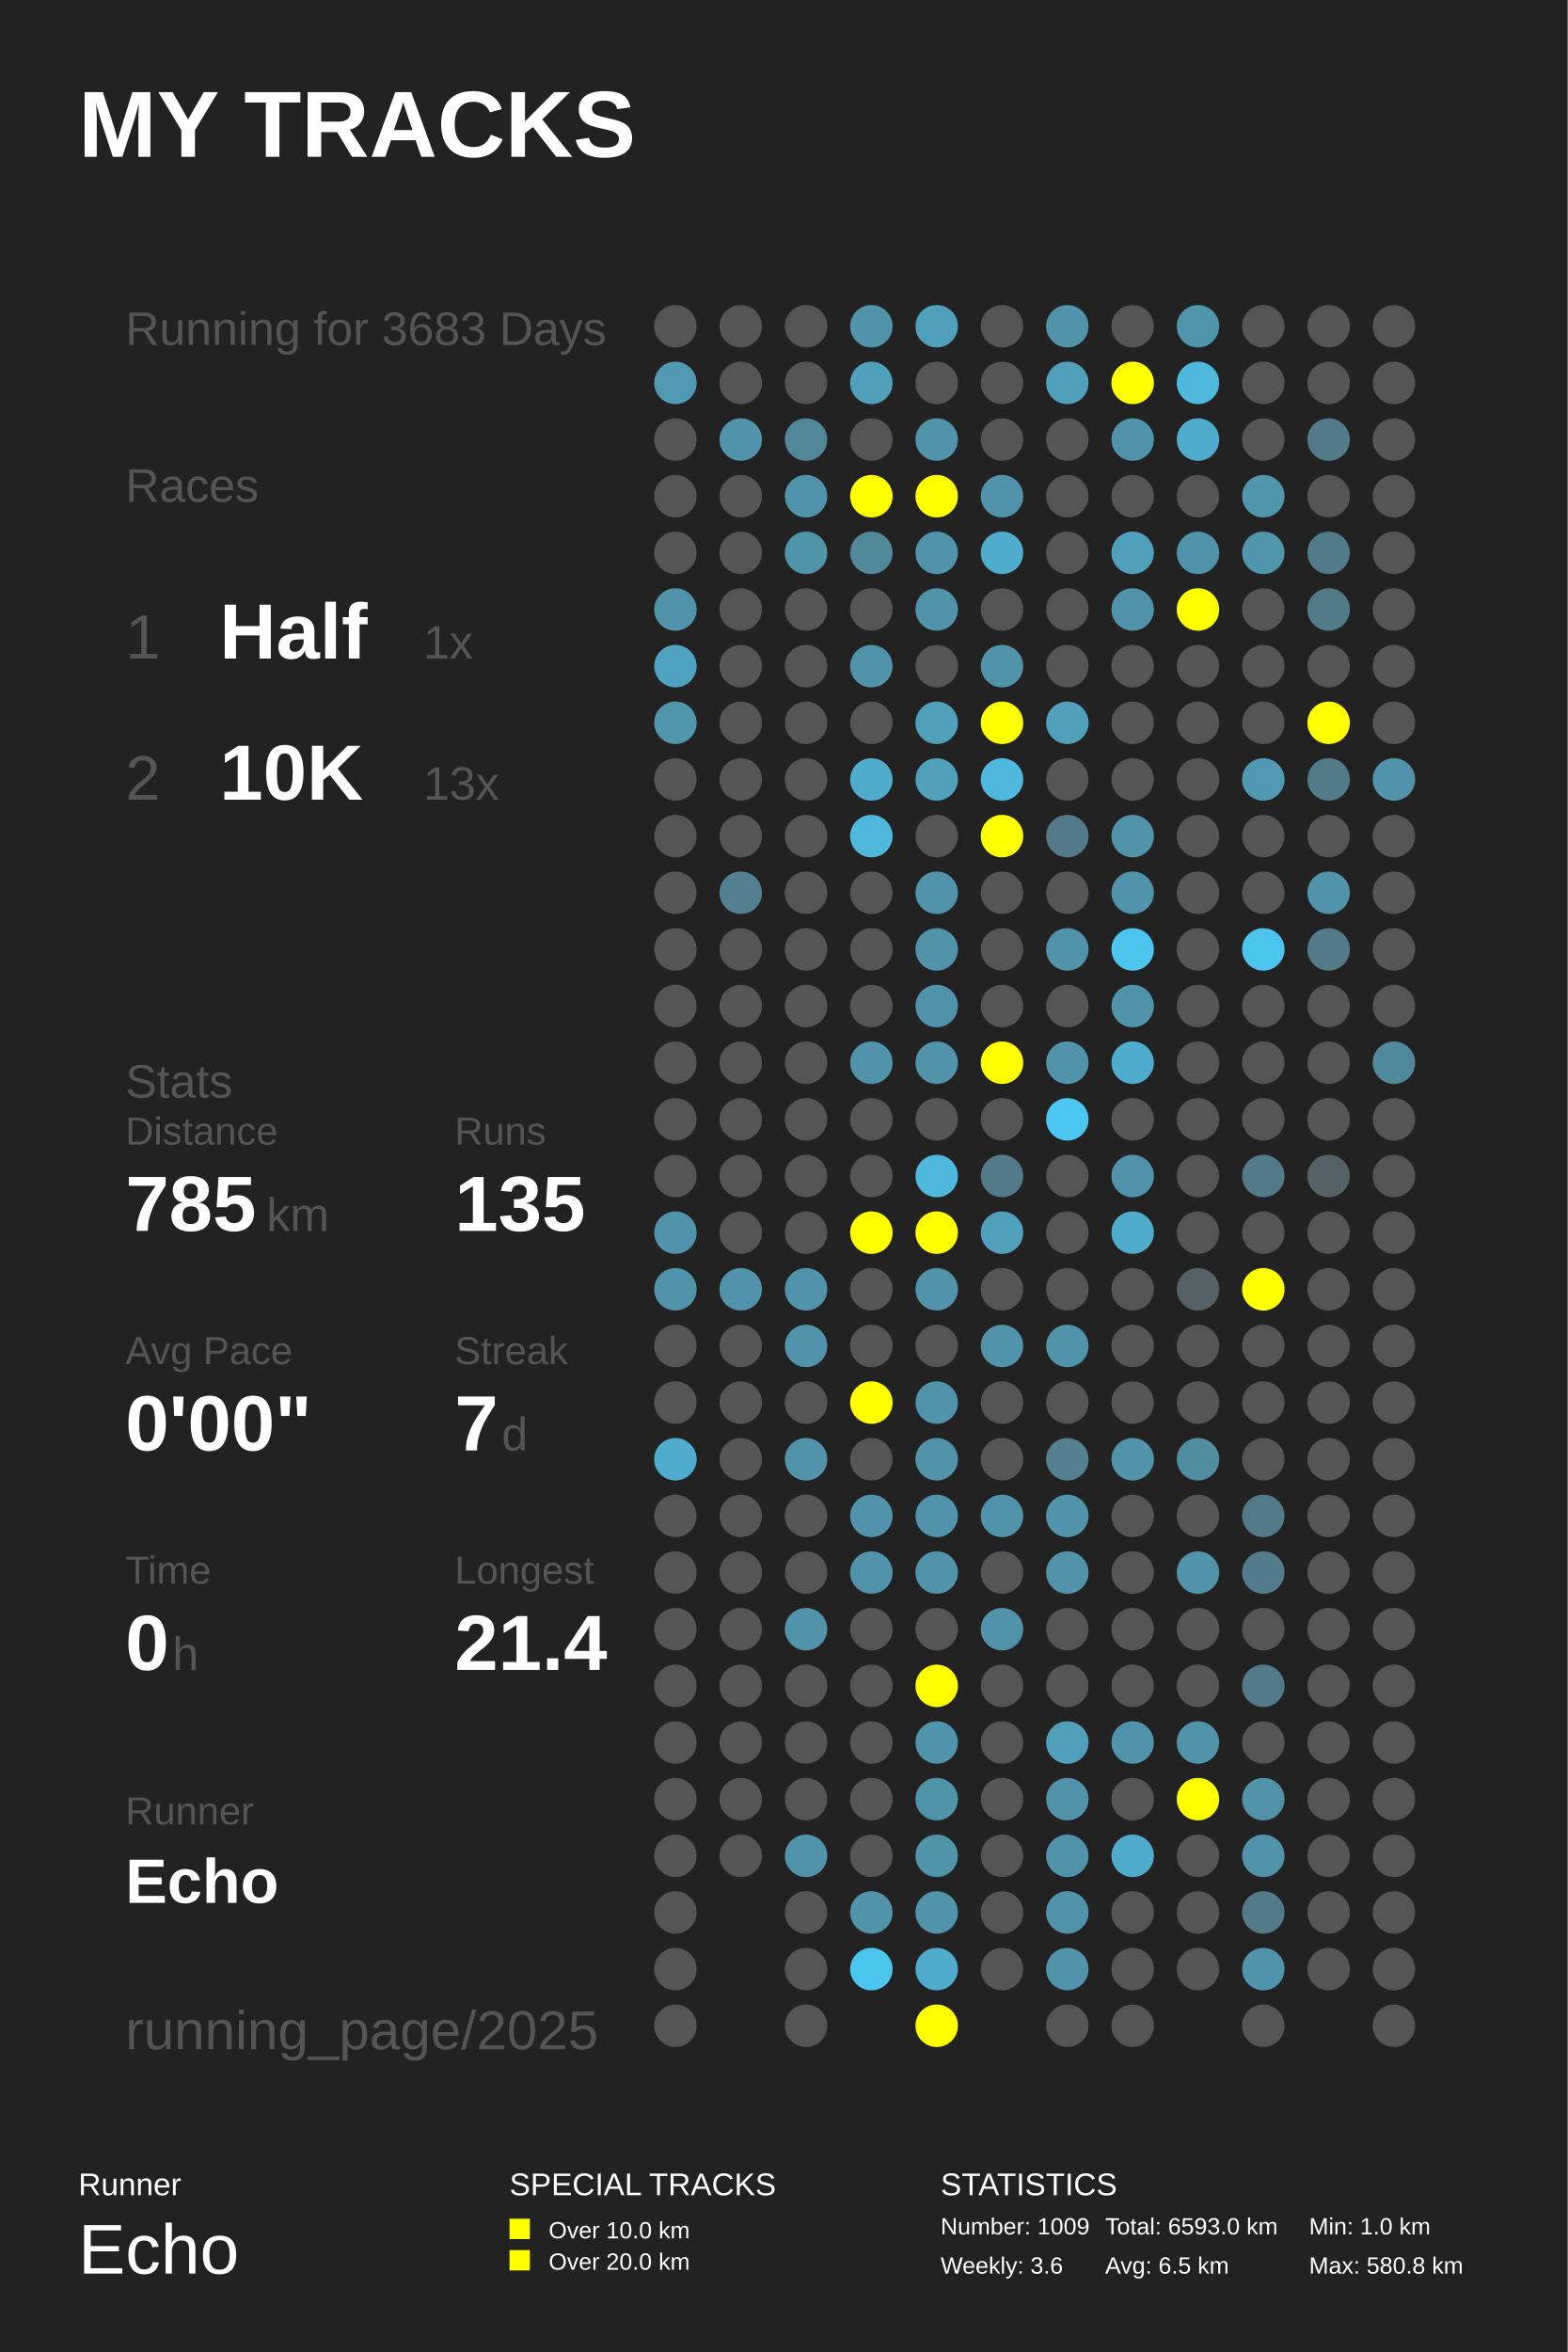
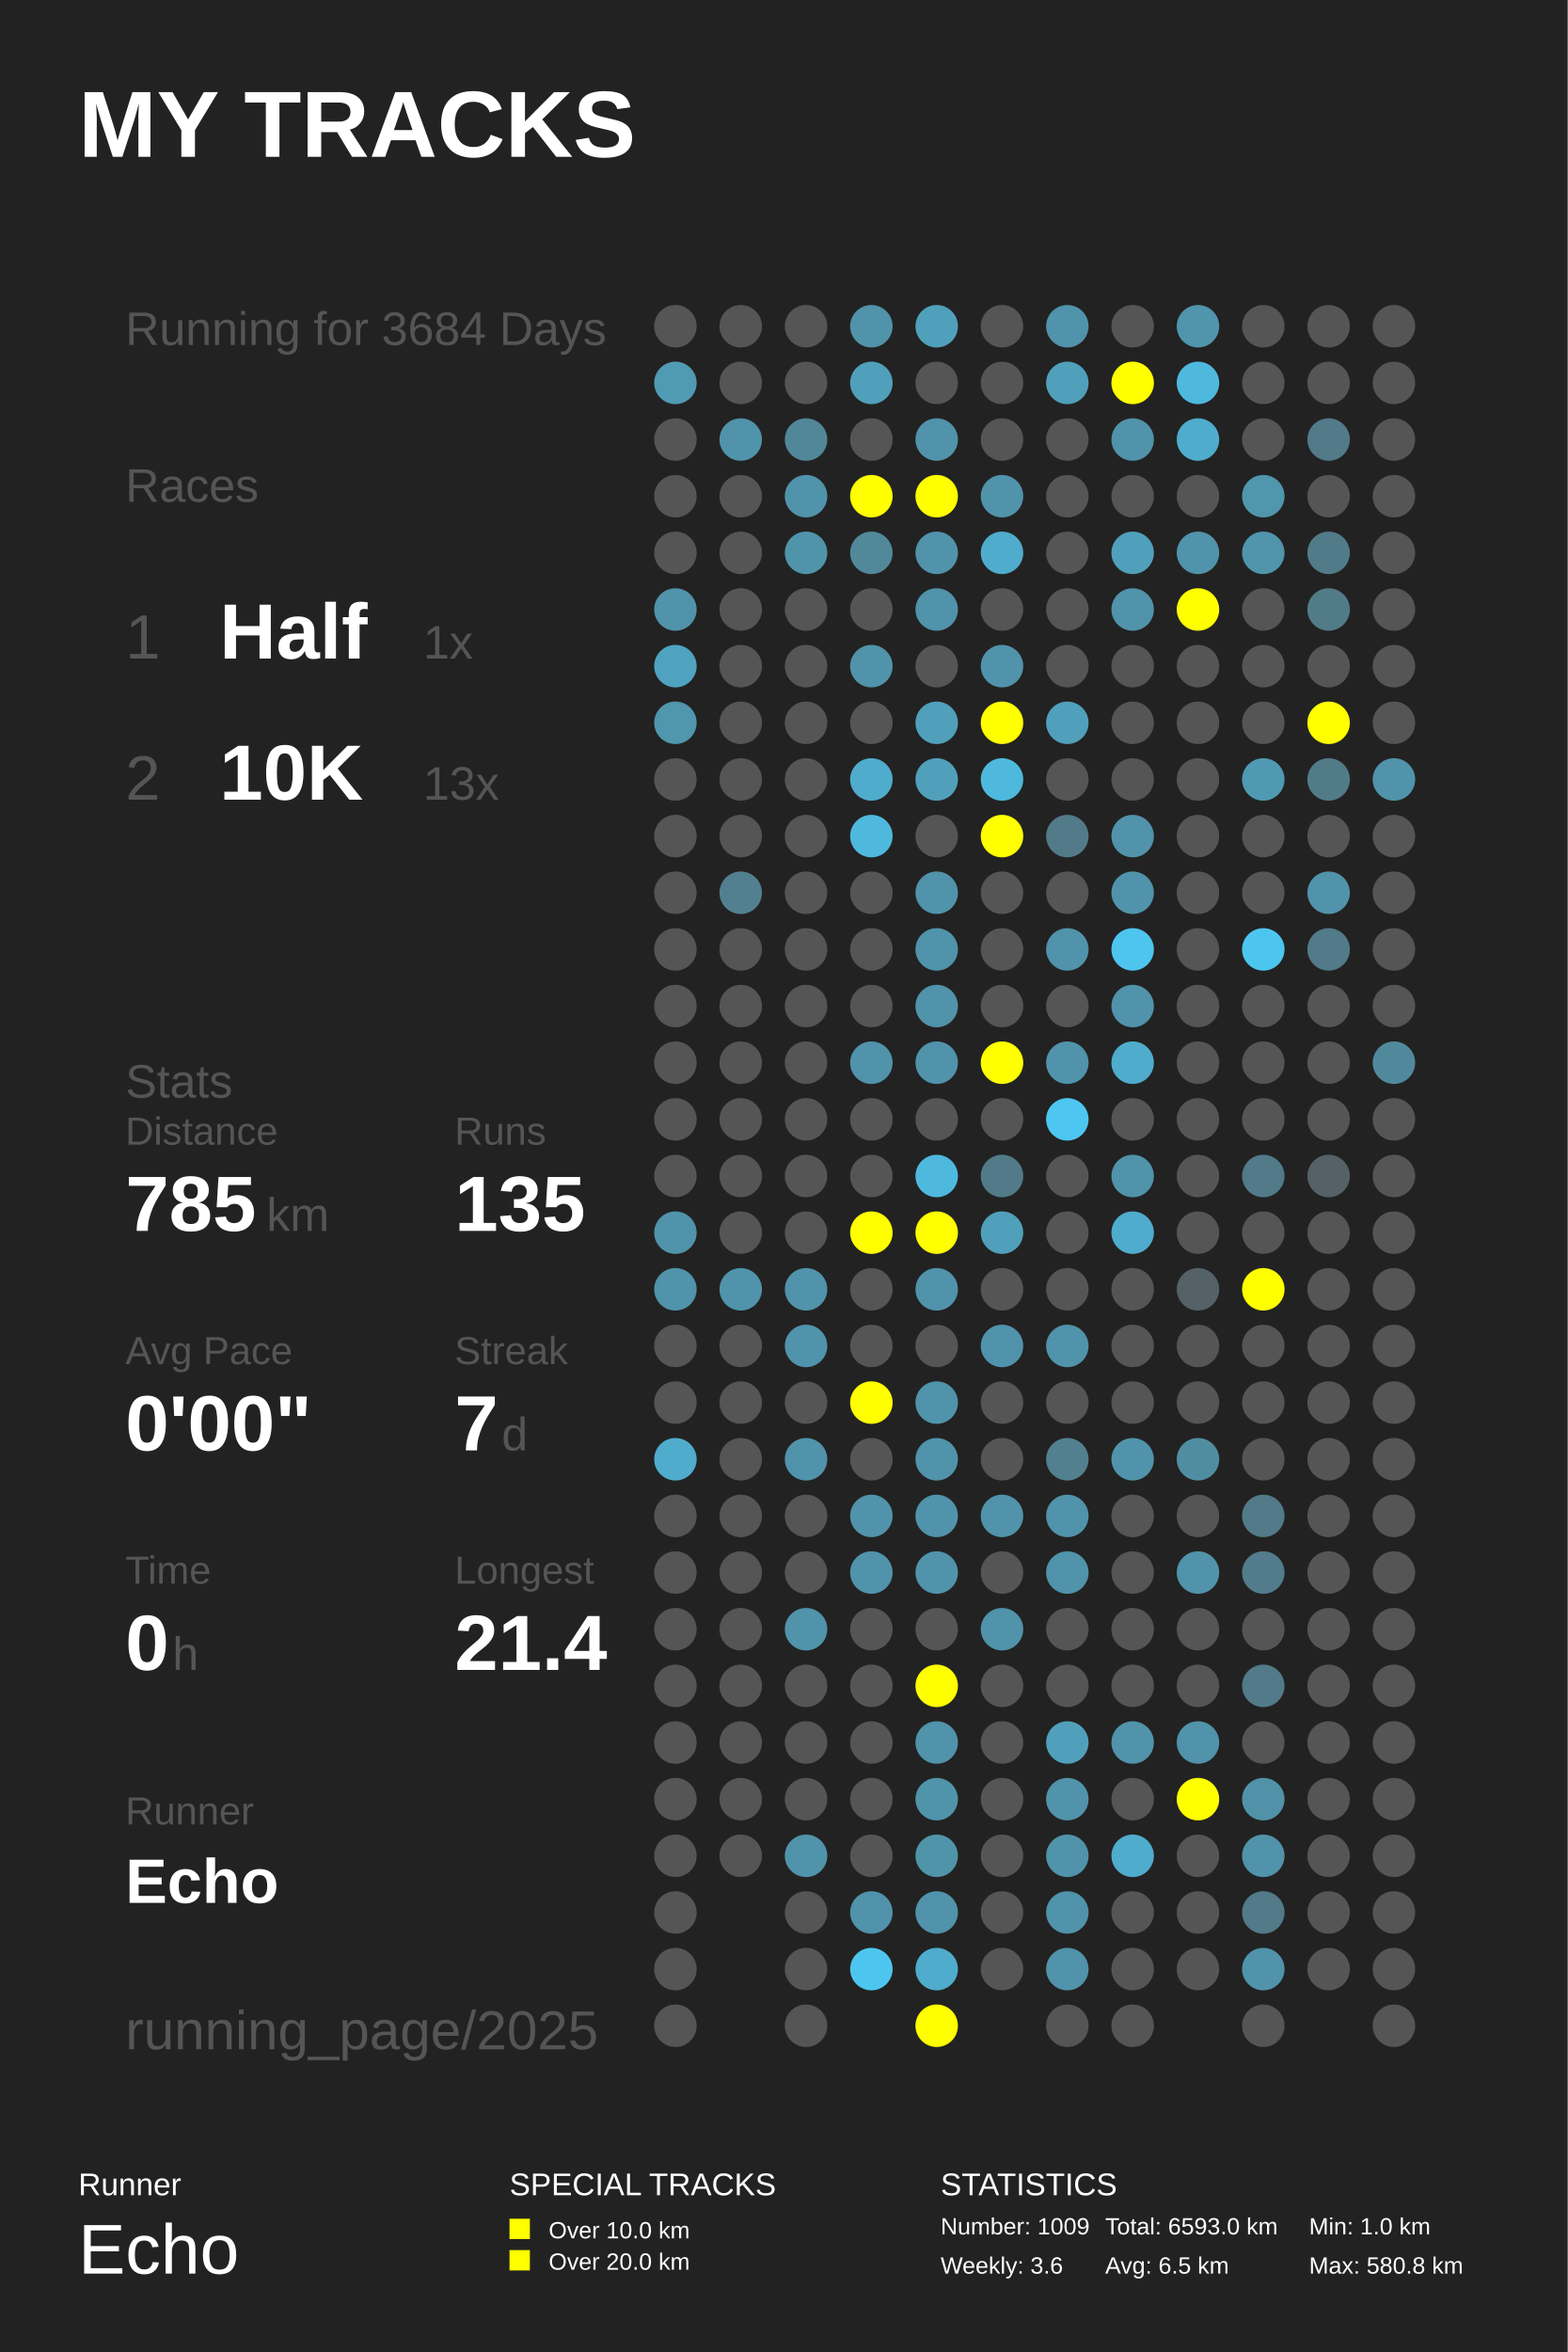
<svg xmlns="http://www.w3.org/2000/svg" baseProfile="full" height="300mm" version="1.1" viewBox="0,0,200,300" width="200mm">
  <defs />
  <rect fill="#222222" height="300" width="200" x="0" y="0" />
  <text fill="#FFFFFF" style="font-size:12px; font-family:Arial; font-weight:bold;" x="10" y="20">MY TRACKS</text>
  <text fill="#FFFFFF" style="font-size:4px; font-family:Arial" x="10" y="280">Runner</text>
  <text fill="#FFFFFF" style="font-size:9px; font-family:Arial" x="10" y="290">Echo</text>
  <text fill="#FFFFFF" style="font-size:4px; font-family:Arial" x="65" y="280">SPECIAL TRACKS</text>
  <rect fill="#FFFF00" height="2.6" width="2.6" x="65" y="283" />
  <text fill="#FFFFFF" style="font-size:3px; font-family:Arial" x="70" y="285.5">Over 10.0 km</text>
  <rect fill="#FFFF00" height="2.6" width="2.6" x="65" y="287" />
  <text fill="#FFFFFF" style="font-size:3px; font-family:Arial" x="70" y="289.5">Over 20.0 km</text>
  <text fill="#FFFFFF" style="font-size:4px; font-family:Arial" x="120" y="280">STATISTICS</text>
  <text fill="#FFFFFF" style="font-size:3px; font-family:Arial" x="120" y="285">Number: 1009</text>
  <text fill="#FFFFFF" style="font-size:3px; font-family:Arial" x="120" y="290">Weekly: 3.6</text>
  <text fill="#FFFFFF" style="font-size:3px; font-family:Arial" x="141" y="285">Total: 6593.0 km</text>
  <text fill="#FFFFFF" style="font-size:3px; font-family:Arial" x="141" y="290">Avg: 6.5 km</text>
  <text fill="#FFFFFF" style="font-size:3px; font-family:Arial" x="167" y="285">Min: 1.0 km</text>
  <text fill="#FFFFFF" style="font-size:3px; font-family:Arial" x="167" y="290">Max: 580.8 km</text>
-   <text fill="#555555" style="font-size:6px; font-family:Arial;" x="16" y="44">Running for 3683 Days</text>
+   <text fill="#555555" style="font-size:6px; font-family:Arial;" x="16" y="44">Running for 3684 Days</text>
  <text fill="#555555" style="font-size:6px; font-family:Arial;" x="16" y="64">Races</text>
  <text fill="#555555" style="font-size:8px; font-family:Arial;" x="16" y="84">1</text>
  <text fill="#FFFFFF" style="font-size:10px; font-family:Arial; font-weight:bold;" x="28" y="84">Half</text>
  <text fill="#555555" style="font-size:6px; font-family:Arial;" x="54" y="84">1x</text>
  <text fill="#555555" style="font-size:8px; font-family:Arial;" x="16" y="102">2</text>
  <text fill="#FFFFFF" style="font-size:10px; font-family:Arial; font-weight:bold;" x="28" y="102">10K</text>
  <text fill="#555555" style="font-size:6px; font-family:Arial;" x="54" y="102">13x</text>
  <text fill="#555555" style="font-size:6px; font-family:Arial;" x="16" y="140">Stats</text>
  <text fill="#555555" style="font-size:5px; font-family:Arial;" x="16" y="146">Distance</text>
  <text fill="#FFFFFF" style="font-size:10px; font-family:Arial; font-weight:bold;" x="16" y="157">785</text>
  <text fill="#555555" style="font-size:6px; font-family:Arial;" x="34" y="157">km</text>
  <text fill="#555555" style="font-size:5px; font-family:Arial;" x="58" y="146">Runs</text>
  <text fill="#FFFFFF" style="font-size:10px; font-family:Arial; font-weight:bold;" x="58" y="157">135</text>
  <text fill="#555555" style="font-size:5px; font-family:Arial;" x="16" y="174">Avg Pace</text>
  <text fill="#FFFFFF" style="font-size:10px; font-family:Arial; font-weight:bold;" x="16" y="185">0'00"</text>
  <text fill="#555555" style="font-size:5px; font-family:Arial;" x="58" y="174">Streak</text>
  <text fill="#FFFFFF" style="font-size:10px; font-family:Arial; font-weight:bold;" x="58" y="185">7</text>
  <text fill="#555555" style="font-size:6px; font-family:Arial;" x="64" y="185">d</text>
  <text fill="#555555" style="font-size:5px; font-family:Arial;" x="16" y="202">Time</text>
  <text fill="#FFFFFF" style="font-size:10px; font-family:Arial; font-weight:bold;" x="16" y="213">0</text>
  <text fill="#555555" style="font-size:6px; font-family:Arial;" x="22" y="213">h</text>
  <text fill="#555555" style="font-size:5px; font-family:Arial;" x="58" y="202">Longest</text>
  <text fill="#FFFFFF" style="font-size:10px; font-family:Arial; font-weight:bold;" x="58" y="213">21.4</text>
  <text fill="#555555" style="font-size:5px; font-family:Arial;" x="16" y="232.71">Runner</text>
  <text fill="#FFFFFF" style="font-size:8px; font-family:Arial; font-weight:bold;" x="16" y="242.71">Echo</text>
  <text fill="#555555" style="font-size:7px; font-family:Arial;" x="16" y="261.387">running_page/2025</text>
  <circle cx="86.167" cy="41.613" fill="#555555" r="2.71" />
  <circle cx="86.167" cy="48.839" fill="#509ab3" r="2.71" />
  <circle cx="86.167" cy="56.065" fill="#555555" r="2.71" />
  <circle cx="86.167" cy="63.29" fill="#555555" r="2.71" />
  <circle cx="86.167" cy="70.516" fill="#555555" r="2.71" />
  <circle cx="86.167" cy="77.742" fill="#5093aa" r="2.71" />
  <circle cx="86.167" cy="84.968" fill="#4fa3c0" r="2.71" />
  <circle cx="86.167" cy="92.194" fill="#5096ad" r="2.71" />
  <circle cx="86.167" cy="99.419" fill="#555555" r="2.71" />
  <circle cx="86.167" cy="106.645" fill="#555555" r="2.71" />
  <circle cx="86.167" cy="113.871" fill="#555555" r="2.71" />
  <circle cx="86.167" cy="121.097" fill="#555555" r="2.71" />
  <circle cx="86.167" cy="128.323" fill="#555555" r="2.71" />
  <circle cx="86.167" cy="135.548" fill="#555555" r="2.71" />
  <circle cx="86.167" cy="142.774" fill="#555555" r="2.71" />
  <circle cx="86.167" cy="150.0" fill="#555555" r="2.71" />
  <circle cx="86.167" cy="157.226" fill="#5093aa" r="2.71" />
  <circle cx="86.167" cy="164.452" fill="#5093aa" r="2.71" />
  <circle cx="86.167" cy="171.677" fill="#555555" r="2.71" />
  <circle cx="86.167" cy="178.903" fill="#555555" r="2.71" />
  <circle cx="86.167" cy="186.129" fill="#4faccc" r="2.71" />
  <circle cx="86.167" cy="193.355" fill="#555555" r="2.71" />
  <circle cx="86.167" cy="200.581" fill="#555555" r="2.71" />
  <circle cx="86.167" cy="207.806" fill="#555555" r="2.71" />
  <circle cx="86.167" cy="215.032" fill="#555555" r="2.71" />
  <circle cx="86.167" cy="222.258" fill="#555555" r="2.71" />
  <circle cx="86.167" cy="229.484" fill="#555555" r="2.71" />
  <circle cx="86.167" cy="236.71" fill="#555555" r="2.71" />
  <circle cx="86.167" cy="243.935" fill="#555555" r="2.71" />
  <circle cx="86.167" cy="251.161" fill="#555555" r="2.71" />
  <circle cx="86.167" cy="258.387" fill="#555555" r="2.71" />
  <circle cx="94.5" cy="41.613" fill="#555555" r="2.71" />
  <circle cx="94.5" cy="48.839" fill="#555555" r="2.71" />
  <circle cx="94.5" cy="56.065" fill="#5093aa" r="2.71" />
  <circle cx="94.5" cy="63.29" fill="#555555" r="2.71" />
  <circle cx="94.5" cy="70.516" fill="#555555" r="2.71" />
  <circle cx="94.5" cy="77.742" fill="#555555" r="2.71" />
  <circle cx="94.5" cy="84.968" fill="#555555" r="2.71" />
  <circle cx="94.5" cy="92.194" fill="#555555" r="2.71" />
  <circle cx="94.5" cy="99.419" fill="#555555" r="2.71" />
  <circle cx="94.5" cy="106.645" fill="#555555" r="2.71" />
  <circle cx="94.5" cy="113.871" fill="#528090" r="2.71" />
  <circle cx="94.5" cy="121.097" fill="#555555" r="2.71" />
  <circle cx="94.5" cy="128.323" fill="#555555" r="2.71" />
  <circle cx="94.5" cy="135.548" fill="#555555" r="2.71" />
  <circle cx="94.5" cy="142.774" fill="#555555" r="2.71" />
  <circle cx="94.5" cy="150.0" fill="#555555" r="2.71" />
  <circle cx="94.5" cy="157.226" fill="#555555" r="2.71" />
  <circle cx="94.5" cy="164.452" fill="#5093aa" r="2.71" />
  <circle cx="94.5" cy="171.677" fill="#555555" r="2.71" />
  <circle cx="94.5" cy="178.903" fill="#555555" r="2.71" />
  <circle cx="94.5" cy="186.129" fill="#555555" r="2.71" />
  <circle cx="94.5" cy="193.355" fill="#555555" r="2.71" />
  <circle cx="94.5" cy="200.581" fill="#555555" r="2.71" />
  <circle cx="94.5" cy="207.806" fill="#555555" r="2.71" />
  <circle cx="94.5" cy="215.032" fill="#555555" r="2.71" />
  <circle cx="94.5" cy="222.258" fill="#555555" r="2.71" />
  <circle cx="94.5" cy="229.484" fill="#555555" r="2.71" />
  <circle cx="94.5" cy="236.71" fill="#555555" r="2.71" />
  <circle cx="102.833" cy="41.613" fill="#555555" r="2.71" />
  <circle cx="102.833" cy="48.839" fill="#555555" r="2.71" />
  <circle cx="102.833" cy="56.065" fill="#518799" r="2.71" />
  <circle cx="102.833" cy="63.29" fill="#5093aa" r="2.71" />
  <circle cx="102.833" cy="70.516" fill="#5094aa" r="2.71" />
  <circle cx="102.833" cy="77.742" fill="#555555" r="2.71" />
  <circle cx="102.833" cy="84.968" fill="#555555" r="2.71" />
  <circle cx="102.833" cy="92.194" fill="#555555" r="2.71" />
  <circle cx="102.833" cy="99.419" fill="#555555" r="2.71" />
  <circle cx="102.833" cy="106.645" fill="#555555" r="2.71" />
  <circle cx="102.833" cy="113.871" fill="#555555" r="2.71" />
  <circle cx="102.833" cy="121.097" fill="#555555" r="2.71" />
  <circle cx="102.833" cy="128.323" fill="#555555" r="2.71" />
  <circle cx="102.833" cy="135.548" fill="#555555" r="2.71" />
  <circle cx="102.833" cy="142.774" fill="#555555" r="2.71" />
  <circle cx="102.833" cy="150.0" fill="#555555" r="2.71" />
  <circle cx="102.833" cy="157.226" fill="#555555" r="2.71" />
  <circle cx="102.833" cy="164.452" fill="#5093aa" r="2.71" />
  <circle cx="102.833" cy="171.677" fill="#5093aa" r="2.71" />
  <circle cx="102.833" cy="178.903" fill="#555555" r="2.71" />
  <circle cx="102.833" cy="186.129" fill="#5093aa" r="2.71" />
  <circle cx="102.833" cy="193.355" fill="#555555" r="2.71" />
  <circle cx="102.833" cy="200.581" fill="#555555" r="2.71" />
  <circle cx="102.833" cy="207.806" fill="#5093aa" r="2.71" />
  <circle cx="102.833" cy="215.032" fill="#555555" r="2.71" />
  <circle cx="102.833" cy="222.258" fill="#555555" r="2.71" />
  <circle cx="102.833" cy="229.484" fill="#555555" r="2.71" />
  <circle cx="102.833" cy="236.71" fill="#5093aa" r="2.71" />
  <circle cx="102.833" cy="243.935" fill="#555555" r="2.71" />
  <circle cx="102.833" cy="251.161" fill="#555555" r="2.71" />
  <circle cx="102.833" cy="258.387" fill="#555555" r="2.71" />
  <circle cx="111.167" cy="41.613" fill="#5093aa" r="2.71" />
  <circle cx="111.167" cy="48.839" fill="#50a0bb" r="2.71" />
  <circle cx="111.167" cy="56.065" fill="#555555" r="2.71" />
  <circle cx="111.167" cy="63.29" fill="#FFFF00" r="2.71" />
  <circle cx="111.167" cy="70.516" fill="#51889a" r="2.71" />
  <circle cx="111.167" cy="77.742" fill="#555555" r="2.71" />
  <circle cx="111.167" cy="84.968" fill="#5093aa" r="2.71" />
  <circle cx="111.167" cy="92.194" fill="#555555" r="2.71" />
  <circle cx="111.167" cy="99.419" fill="#4faccc" r="2.71" />
  <circle cx="111.167" cy="106.645" fill="#4eb9dd" r="2.71" />
  <circle cx="111.167" cy="113.871" fill="#555555" r="2.71" />
  <circle cx="111.167" cy="121.097" fill="#555555" r="2.71" />
  <circle cx="111.167" cy="128.323" fill="#555555" r="2.71" />
  <circle cx="111.167" cy="135.548" fill="#5093aa" r="2.71" />
  <circle cx="111.167" cy="142.774" fill="#555555" r="2.71" />
  <circle cx="111.167" cy="150.0" fill="#555555" r="2.71" />
  <circle cx="111.167" cy="157.226" fill="#FFFF00" r="2.71" />
  <circle cx="111.167" cy="164.452" fill="#555555" r="2.71" />
  <circle cx="111.167" cy="171.677" fill="#555555" r="2.71" />
  <circle cx="111.167" cy="178.903" fill="#FFFF00" r="2.71" />
  <circle cx="111.167" cy="186.129" fill="#555555" r="2.71" />
  <circle cx="111.167" cy="193.355" fill="#5093aa" r="2.71" />
  <circle cx="111.167" cy="200.581" fill="#5093aa" r="2.71" />
  <circle cx="111.167" cy="207.806" fill="#555555" r="2.71" />
  <circle cx="111.167" cy="215.032" fill="#555555" r="2.71" />
  <circle cx="111.167" cy="222.258" fill="#555555" r="2.71" />
  <circle cx="111.167" cy="229.484" fill="#555555" r="2.71" />
  <circle cx="111.167" cy="236.71" fill="#555555" r="2.71" />
  <circle cx="111.167" cy="243.935" fill="#5093aa" r="2.71" />
  <circle cx="111.167" cy="251.161" fill="#4dc6ef" r="2.71" />
  <circle cx="119.5" cy="41.613" fill="#50a0bb" r="2.71" />
  <circle cx="119.5" cy="48.839" fill="#555555" r="2.71" />
  <circle cx="119.5" cy="56.065" fill="#5093aa" r="2.71" />
  <circle cx="119.5" cy="63.29" fill="#FFFF00" r="2.71" />
  <circle cx="119.5" cy="70.516" fill="#5093aa" r="2.71" />
  <circle cx="119.5" cy="77.742" fill="#5093aa" r="2.71" />
  <circle cx="119.5" cy="84.968" fill="#555555" r="2.71" />
  <circle cx="119.5" cy="92.194" fill="#50a0bb" r="2.71" />
  <circle cx="119.5" cy="99.419" fill="#50a0bb" r="2.71" />
  <circle cx="119.5" cy="106.645" fill="#555555" r="2.71" />
  <circle cx="119.5" cy="113.871" fill="#5093aa" r="2.71" />
  <circle cx="119.5" cy="121.097" fill="#5093aa" r="2.71" />
  <circle cx="119.5" cy="128.323" fill="#5093aa" r="2.71" />
  <circle cx="119.5" cy="135.548" fill="#5093aa" r="2.71" />
  <circle cx="119.5" cy="142.774" fill="#555555" r="2.71" />
  <circle cx="119.5" cy="150.0" fill="#4eb9dd" r="2.71" />
  <circle cx="119.5" cy="157.226" fill="#FFFF00" r="2.71" />
  <circle cx="119.5" cy="164.452" fill="#5093aa" r="2.71" />
  <circle cx="119.5" cy="171.677" fill="#555555" r="2.71" />
  <circle cx="119.5" cy="178.903" fill="#5093aa" r="2.71" />
  <circle cx="119.5" cy="186.129" fill="#5093aa" r="2.71" />
  <circle cx="119.5" cy="193.355" fill="#5093aa" r="2.71" />
  <circle cx="119.5" cy="200.581" fill="#5093aa" r="2.71" />
  <circle cx="119.5" cy="207.806" fill="#555555" r="2.71" />
  <circle cx="119.5" cy="215.032" fill="#FFFF00" r="2.71" />
  <circle cx="119.5" cy="222.258" fill="#5093aa" r="2.71" />
  <circle cx="119.5" cy="229.484" fill="#5094aa" r="2.71" />
  <circle cx="119.5" cy="236.71" fill="#5094aa" r="2.71" />
  <circle cx="119.5" cy="243.935" fill="#5093aa" r="2.71" />
  <circle cx="119.5" cy="251.161" fill="#4faccc" r="2.71" />
  <circle cx="119.5" cy="258.387" fill="#FFFF00" r="2.71" />
  <circle cx="127.833" cy="41.613" fill="#555555" r="2.71" />
  <circle cx="127.833" cy="48.839" fill="#555555" r="2.71" />
  <circle cx="127.833" cy="56.065" fill="#555555" r="2.71" />
  <circle cx="127.833" cy="63.29" fill="#5093aa" r="2.71" />
  <circle cx="127.833" cy="70.516" fill="#4faccc" r="2.71" />
  <circle cx="127.833" cy="77.742" fill="#555555" r="2.71" />
  <circle cx="127.833" cy="84.968" fill="#5093aa" r="2.71" />
  <circle cx="127.833" cy="92.194" fill="#FFFF00" r="2.71" />
  <circle cx="127.833" cy="99.419" fill="#4eb9dd" r="2.71" />
  <circle cx="127.833" cy="106.645" fill="#FFFF00" r="2.71" />
  <circle cx="127.833" cy="113.871" fill="#555555" r="2.71" />
  <circle cx="127.833" cy="121.097" fill="#555555" r="2.71" />
  <circle cx="127.833" cy="128.323" fill="#555555" r="2.71" />
  <circle cx="127.833" cy="135.548" fill="#FFFF00" r="2.71" />
  <circle cx="127.833" cy="142.774" fill="#555555" r="2.71" />
  <circle cx="127.833" cy="150.0" fill="#527a88" r="2.71" />
  <circle cx="127.833" cy="157.226" fill="#50a0bb" r="2.71" />
  <circle cx="127.833" cy="164.452" fill="#555555" r="2.71" />
  <circle cx="127.833" cy="171.677" fill="#5093aa" r="2.71" />
  <circle cx="127.833" cy="178.903" fill="#555555" r="2.71" />
  <circle cx="127.833" cy="186.129" fill="#555555" r="2.71" />
  <circle cx="127.833" cy="193.355" fill="#5093aa" r="2.71" />
  <circle cx="127.833" cy="200.581" fill="#555555" r="2.71" />
  <circle cx="127.833" cy="207.806" fill="#5093aa" r="2.71" />
  <circle cx="127.833" cy="215.032" fill="#555555" r="2.71" />
  <circle cx="127.833" cy="222.258" fill="#555555" r="2.71" />
  <circle cx="127.833" cy="229.484" fill="#555555" r="2.71" />
  <circle cx="127.833" cy="236.71" fill="#555555" r="2.71" />
  <circle cx="127.833" cy="243.935" fill="#555555" r="2.71" />
  <circle cx="127.833" cy="251.161" fill="#555555" r="2.71" />
  <circle cx="136.167" cy="41.613" fill="#5093aa" r="2.71" />
  <circle cx="136.167" cy="48.839" fill="#50a0bb" r="2.71" />
  <circle cx="136.167" cy="56.065" fill="#555555" r="2.71" />
  <circle cx="136.167" cy="63.29" fill="#555555" r="2.71" />
  <circle cx="136.167" cy="70.516" fill="#555555" r="2.71" />
  <circle cx="136.167" cy="77.742" fill="#555555" r="2.71" />
  <circle cx="136.167" cy="84.968" fill="#555555" r="2.71" />
  <circle cx="136.167" cy="92.194" fill="#50a0bb" r="2.71" />
  <circle cx="136.167" cy="99.419" fill="#555555" r="2.71" />
  <circle cx="136.167" cy="106.645" fill="#527a88" r="2.71" />
  <circle cx="136.167" cy="113.871" fill="#555555" r="2.71" />
  <circle cx="136.167" cy="121.097" fill="#5093aa" r="2.71" />
  <circle cx="136.167" cy="128.323" fill="#555555" r="2.71" />
  <circle cx="136.167" cy="135.548" fill="#5093aa" r="2.71" />
  <circle cx="136.167" cy="142.774" fill="#4dc7f1" r="2.71" />
  <circle cx="136.167" cy="150.0" fill="#555555" r="2.71" />
  <circle cx="136.167" cy="157.226" fill="#555555" r="2.71" />
  <circle cx="136.167" cy="164.452" fill="#555555" r="2.71" />
  <circle cx="136.167" cy="171.677" fill="#5093aa" r="2.71" />
  <circle cx="136.167" cy="178.903" fill="#555555" r="2.71" />
  <circle cx="136.167" cy="186.129" fill="#52808f" r="2.71" />
  <circle cx="136.167" cy="193.355" fill="#5093aa" r="2.71" />
  <circle cx="136.167" cy="200.581" fill="#5093aa" r="2.71" />
  <circle cx="136.167" cy="207.806" fill="#555555" r="2.71" />
  <circle cx="136.167" cy="215.032" fill="#555555" r="2.71" />
  <circle cx="136.167" cy="222.258" fill="#50a0bb" r="2.71" />
  <circle cx="136.167" cy="229.484" fill="#5093aa" r="2.71" />
  <circle cx="136.167" cy="236.71" fill="#5093aa" r="2.71" />
  <circle cx="136.167" cy="243.935" fill="#5093aa" r="2.71" />
  <circle cx="136.167" cy="251.161" fill="#5093aa" r="2.71" />
  <circle cx="136.167" cy="258.387" fill="#555555" r="2.71" />
  <circle cx="144.5" cy="41.613" fill="#555555" r="2.71" />
  <circle cx="144.5" cy="48.839" fill="#FFFF00" r="2.71" />
  <circle cx="144.5" cy="56.065" fill="#5093aa" r="2.71" />
  <circle cx="144.5" cy="63.29" fill="#555555" r="2.71" />
  <circle cx="144.5" cy="70.516" fill="#50a0bb" r="2.71" />
  <circle cx="144.5" cy="77.742" fill="#5093aa" r="2.71" />
  <circle cx="144.5" cy="84.968" fill="#555555" r="2.71" />
  <circle cx="144.5" cy="92.194" fill="#555555" r="2.71" />
  <circle cx="144.5" cy="99.419" fill="#555555" r="2.71" />
  <circle cx="144.5" cy="106.645" fill="#5093aa" r="2.71" />
  <circle cx="144.5" cy="113.871" fill="#5093aa" r="2.71" />
  <circle cx="144.5" cy="121.097" fill="#4dc5ee" r="2.71" />
  <circle cx="144.5" cy="128.323" fill="#5093aa" r="2.71" />
  <circle cx="144.5" cy="135.548" fill="#4faccc" r="2.71" />
  <circle cx="144.5" cy="142.774" fill="#555555" r="2.71" />
  <circle cx="144.5" cy="150.0" fill="#5093aa" r="2.71" />
  <circle cx="144.5" cy="157.226" fill="#4faccc" r="2.71" />
  <circle cx="144.5" cy="164.452" fill="#555555" r="2.71" />
  <circle cx="144.5" cy="171.677" fill="#555555" r="2.71" />
  <circle cx="144.5" cy="178.903" fill="#555555" r="2.71" />
  <circle cx="144.5" cy="186.129" fill="#5093aa" r="2.71" />
  <circle cx="144.5" cy="193.355" fill="#555555" r="2.71" />
  <circle cx="144.5" cy="200.581" fill="#555555" r="2.71" />
  <circle cx="144.5" cy="207.806" fill="#555555" r="2.71" />
  <circle cx="144.5" cy="215.032" fill="#555555" r="2.71" />
  <circle cx="144.5" cy="222.258" fill="#5093aa" r="2.71" />
  <circle cx="144.5" cy="229.484" fill="#555555" r="2.71" />
  <circle cx="144.5" cy="236.71" fill="#4faccc" r="2.71" />
  <circle cx="144.5" cy="243.935" fill="#555555" r="2.71" />
  <circle cx="144.5" cy="251.161" fill="#555555" r="2.71" />
  <circle cx="144.5" cy="258.387" fill="#555555" r="2.71" />
  <circle cx="152.833" cy="41.613" fill="#5095ac" r="2.71" />
  <circle cx="152.833" cy="48.839" fill="#4eb9dd" r="2.71" />
  <circle cx="152.833" cy="56.065" fill="#4faccc" r="2.71" />
  <circle cx="152.833" cy="63.29" fill="#555555" r="2.71" />
  <circle cx="152.833" cy="70.516" fill="#5093aa" r="2.71" />
  <circle cx="152.833" cy="77.742" fill="#FFFF00" r="2.71" />
  <circle cx="152.833" cy="84.968" fill="#555555" r="2.71" />
  <circle cx="152.833" cy="92.194" fill="#555555" r="2.71" />
  <circle cx="152.833" cy="99.419" fill="#555555" r="2.71" />
  <circle cx="152.833" cy="106.645" fill="#555555" r="2.71" />
  <circle cx="152.833" cy="113.871" fill="#555555" r="2.71" />
  <circle cx="152.833" cy="121.097" fill="#555555" r="2.71" />
  <circle cx="152.833" cy="128.323" fill="#555555" r="2.71" />
  <circle cx="152.833" cy="135.548" fill="#555555" r="2.71" />
  <circle cx="152.833" cy="142.774" fill="#555555" r="2.71" />
  <circle cx="152.833" cy="150.0" fill="#555555" r="2.71" />
  <circle cx="152.833" cy="157.226" fill="#555555" r="2.71" />
  <circle cx="152.833" cy="164.452" fill="#546166" r="2.71" />
  <circle cx="152.833" cy="171.677" fill="#555555" r="2.71" />
  <circle cx="152.833" cy="178.903" fill="#555555" r="2.71" />
  <circle cx="152.833" cy="186.129" fill="#518da1" r="2.71" />
  <circle cx="152.833" cy="193.355" fill="#555555" r="2.71" />
  <circle cx="152.833" cy="200.581" fill="#5093aa" r="2.71" />
  <circle cx="152.833" cy="207.806" fill="#555555" r="2.71" />
  <circle cx="152.833" cy="215.032" fill="#555555" r="2.71" />
  <circle cx="152.833" cy="222.258" fill="#5093aa" r="2.71" />
  <circle cx="152.833" cy="229.484" fill="#FFFF00" r="2.71" />
  <circle cx="152.833" cy="236.71" fill="#555555" r="2.71" />
  <circle cx="152.833" cy="243.935" fill="#555555" r="2.71" />
  <circle cx="152.833" cy="251.161" fill="#555555" r="2.71" />
  <circle cx="161.167" cy="41.613" fill="#555555" r="2.71" />
  <circle cx="161.167" cy="48.839" fill="#555555" r="2.71" />
  <circle cx="161.167" cy="56.065" fill="#555555" r="2.71" />
  <circle cx="161.167" cy="63.29" fill="#5096ad" r="2.71" />
  <circle cx="161.167" cy="70.516" fill="#5095ac" r="2.71" />
  <circle cx="161.167" cy="77.742" fill="#555555" r="2.71" />
  <circle cx="161.167" cy="84.968" fill="#555555" r="2.71" />
  <circle cx="161.167" cy="92.194" fill="#555555" r="2.71" />
  <circle cx="161.167" cy="99.419" fill="#5099b2" r="2.71" />
  <circle cx="161.167" cy="106.645" fill="#555555" r="2.71" />
  <circle cx="161.167" cy="113.871" fill="#555555" r="2.71" />
  <circle cx="161.167" cy="121.097" fill="#4dc6ef" r="2.71" />
  <circle cx="161.167" cy="128.323" fill="#555555" r="2.71" />
  <circle cx="161.167" cy="135.548" fill="#555555" r="2.71" />
  <circle cx="161.167" cy="142.774" fill="#555555" r="2.71" />
  <circle cx="161.167" cy="150.0" fill="#527a88" r="2.71" />
  <circle cx="161.167" cy="157.226" fill="#555555" r="2.71" />
  <circle cx="161.167" cy="164.452" fill="#FFFF00" r="2.71" />
  <circle cx="161.167" cy="171.677" fill="#555555" r="2.71" />
  <circle cx="161.167" cy="178.903" fill="#555555" r="2.71" />
  <circle cx="161.167" cy="186.129" fill="#555555" r="2.71" />
  <circle cx="161.167" cy="193.355" fill="#527a88" r="2.71" />
  <circle cx="161.167" cy="200.581" fill="#527c8b" r="2.71" />
  <circle cx="161.167" cy="207.806" fill="#555555" r="2.71" />
  <circle cx="161.167" cy="215.032" fill="#527a88" r="2.71" />
  <circle cx="161.167" cy="222.258" fill="#555555" r="2.71" />
  <circle cx="161.167" cy="229.484" fill="#5192a8" r="2.71" />
  <circle cx="161.167" cy="236.71" fill="#5093aa" r="2.71" />
  <circle cx="161.167" cy="243.935" fill="#527a88" r="2.71" />
  <circle cx="161.167" cy="251.161" fill="#5093aa" r="2.71" />
  <circle cx="161.167" cy="258.387" fill="#555555" r="2.71" />
  <circle cx="169.5" cy="41.613" fill="#555555" r="2.71" />
  <circle cx="169.5" cy="48.839" fill="#555555" r="2.71" />
  <circle cx="169.5" cy="56.065" fill="#527a88" r="2.71" />
  <circle cx="169.5" cy="63.29" fill="#555555" r="2.71" />
  <circle cx="169.5" cy="70.516" fill="#527b89" r="2.71" />
  <circle cx="169.5" cy="77.742" fill="#527b88" r="2.71" />
  <circle cx="169.5" cy="84.968" fill="#555555" r="2.71" />
  <circle cx="169.5" cy="92.194" fill="#FFFF00" r="2.71" />
  <circle cx="169.5" cy="99.419" fill="#527b88" r="2.71" />
  <circle cx="169.5" cy="106.645" fill="#555555" r="2.71" />
  <circle cx="169.5" cy="113.871" fill="#5093aa" r="2.71" />
  <circle cx="169.5" cy="121.097" fill="#527a88" r="2.71" />
  <circle cx="169.5" cy="128.323" fill="#555555" r="2.71" />
  <circle cx="169.5" cy="135.548" fill="#555555" r="2.71" />
  <circle cx="169.5" cy="142.774" fill="#555555" r="2.71" />
  <circle cx="169.5" cy="150.0" fill="#546166" r="2.71" />
  <circle cx="169.5" cy="157.226" fill="#555555" r="2.71" />
  <circle cx="169.5" cy="164.452" fill="#555555" r="2.71" />
  <circle cx="169.5" cy="171.677" fill="#555555" r="2.71" />
  <circle cx="169.5" cy="178.903" fill="#555555" r="2.71" />
  <circle cx="169.5" cy="186.129" fill="#555555" r="2.71" />
  <circle cx="169.5" cy="193.355" fill="#555555" r="2.71" />
  <circle cx="169.5" cy="200.581" fill="#555555" r="2.71" />
  <circle cx="169.5" cy="207.806" fill="#555555" r="2.71" />
  <circle cx="169.5" cy="215.032" fill="#555555" r="2.71" />
  <circle cx="169.5" cy="222.258" fill="#555555" r="2.71" />
  <circle cx="169.5" cy="229.484" fill="#555555" r="2.71" />
  <circle cx="169.5" cy="236.71" fill="#555555" r="2.71" />
  <circle cx="169.5" cy="243.935" fill="#555555" r="2.71" />
  <circle cx="169.5" cy="251.161" fill="#555555" r="2.71" />
  <circle cx="177.833" cy="41.613" fill="#555555" r="2.71" />
  <circle cx="177.833" cy="48.839" fill="#555555" r="2.71" />
  <circle cx="177.833" cy="56.065" fill="#555555" r="2.71" />
  <circle cx="177.833" cy="63.29" fill="#555555" r="2.71" />
  <circle cx="177.833" cy="70.516" fill="#555555" r="2.71" />
  <circle cx="177.833" cy="77.742" fill="#555555" r="2.71" />
  <circle cx="177.833" cy="84.968" fill="#555555" r="2.71" />
  <circle cx="177.833" cy="92.194" fill="#555555" r="2.71" />
  <circle cx="177.833" cy="99.419" fill="#5093aa" r="2.71" />
  <circle cx="177.833" cy="106.645" fill="#555555" r="2.71" />
  <circle cx="177.833" cy="113.871" fill="#555555" r="2.71" />
  <circle cx="177.833" cy="121.097" fill="#555555" r="2.71" />
  <circle cx="177.833" cy="128.323" fill="#555555" r="2.71" />
  <circle cx="177.833" cy="135.548" fill="#51899c" r="2.71" />
  <circle cx="177.833" cy="142.774" fill="#555555" r="2.71" />
  <circle cx="177.833" cy="150.0" fill="#555555" r="2.71" />
  <circle cx="177.833" cy="157.226" fill="#555555" r="2.71" />
  <circle cx="177.833" cy="164.452" fill="#555555" r="2.71" />
  <circle cx="177.833" cy="171.677" fill="#555555" r="2.71" />
  <circle cx="177.833" cy="178.903" fill="#555555" r="2.71" />
  <circle cx="177.833" cy="186.129" fill="#555555" r="2.71" />
  <circle cx="177.833" cy="193.355" fill="#555555" r="2.71" />
  <circle cx="177.833" cy="200.581" fill="#555555" r="2.71" />
  <circle cx="177.833" cy="207.806" fill="#555555" r="2.71" />
  <circle cx="177.833" cy="215.032" fill="#555555" r="2.71" />
  <circle cx="177.833" cy="222.258" fill="#555555" r="2.71" />
  <circle cx="177.833" cy="229.484" fill="#555555" r="2.71" />
  <circle cx="177.833" cy="236.71" fill="#555555" r="2.71" />
  <circle cx="177.833" cy="243.935" fill="#555555" r="2.71" />
  <circle cx="177.833" cy="251.161" fill="#555555" r="2.71" />
  <circle cx="177.833" cy="258.387" fill="#555555" r="2.71" />
</svg>
